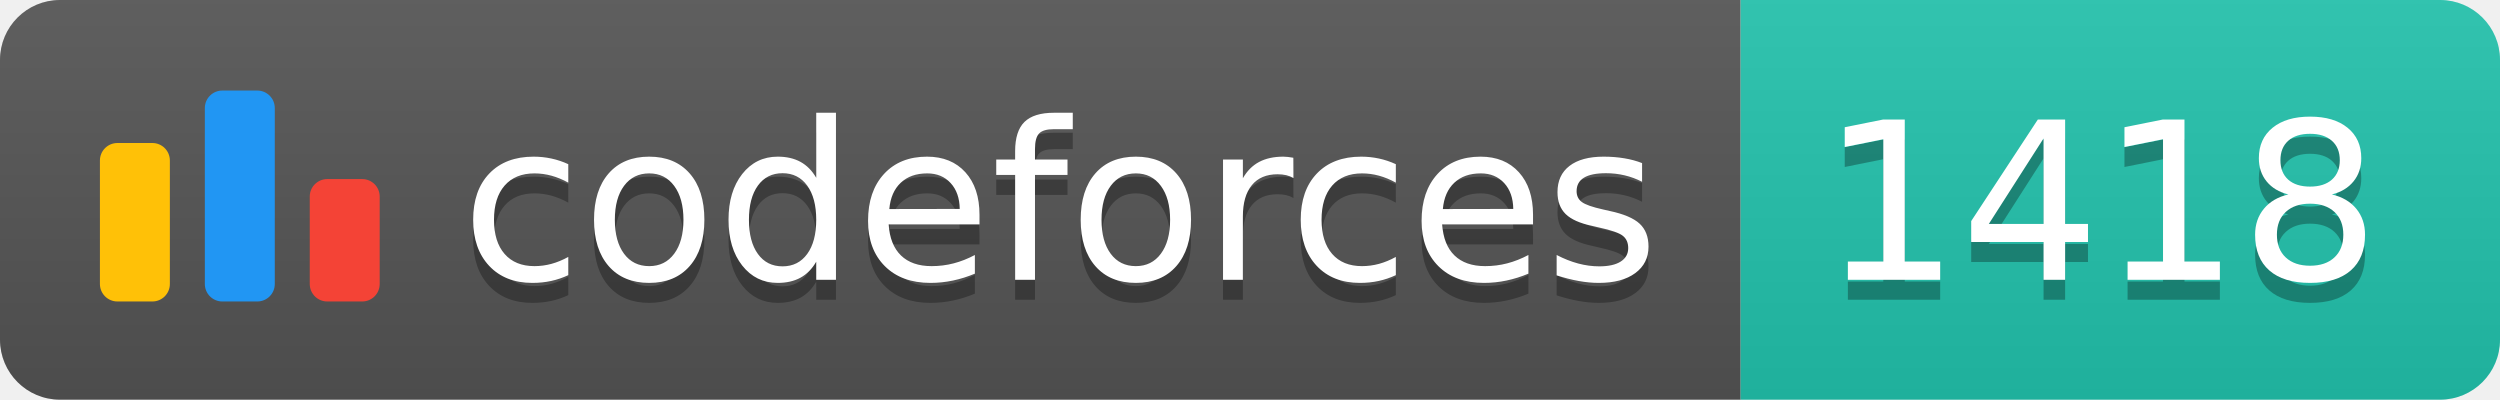
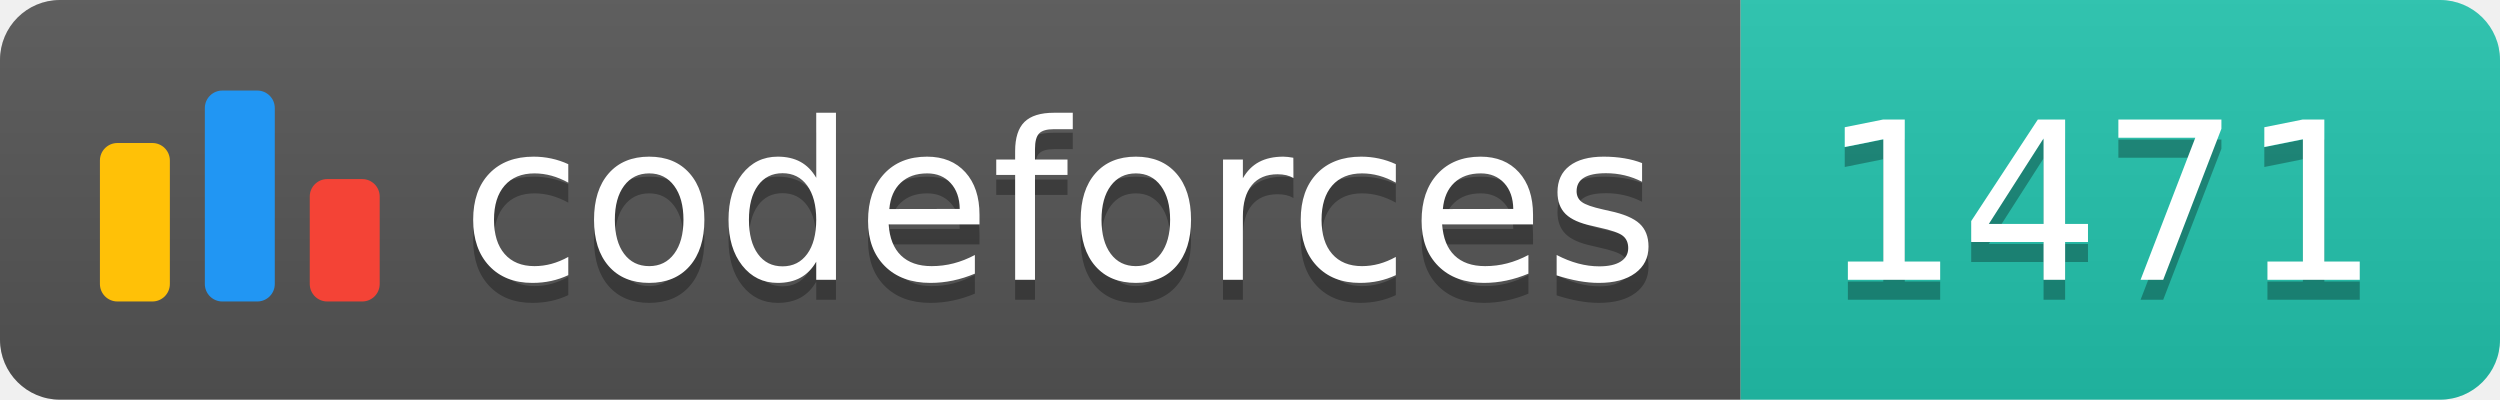
<svg xmlns="http://www.w3.org/2000/svg" width="125.1" height="20">
  <linearGradient id="smooth" x2="0" y2="100%">
    <stop offset="0" stop-color="#bbb" stop-opacity=".1" />
    <stop offset="1" stop-opacity=".1" />
  </linearGradient>
  <clipPath id="round">
    <rect width="125.1" height="20" rx="3" fill="#fff" />
  </clipPath>
  <g clip-path="url(#round)">
    <rect width="87.1" height="20" fill="#555" />
    <rect x="87.1" width="38.0" height="20" fill="#22C4AE" />
    <rect width="125.1" height="20" fill="url(#smooth)" />
  </g>
  <g fill="#fff" text-anchor="middle" font-family="DejaVu Sans,Verdana,Geneva,sans-serif" font-size="110">
    <svg x="5" y="3" class="logo" width="14" height="14" viewBox="0 0 32 25" fill="none">
      <rect y="6" width="8" height="18.125" rx="2" fill="#FFC107" />
      <rect x="24" y="10.125" width="8" height="14" rx="2" fill="#F44336" />
      <rect x="12" width="8" height="24.125" rx="2" fill="#2196F3" />
    </svg>
    <text x="530.5" y="150" fill="#010101" fill-opacity=".3" transform="scale(0.1)" textLength="601.0" lengthAdjust="spacing">codeforces
        </text>
    <text x="530.5" y="140" transform="scale(0.1)" textLength="601.0" lengthAdjust="spacing">codeforces</text>
-     <text x="1051.0" y="150" fill="#010101" fill-opacity=".3" transform="scale(0.1)" textLength="280.0" lengthAdjust="spacing">1418
+     <text x="1051.0" y="150" fill="#010101" fill-opacity=".3" transform="scale(0.1)" textLength="280.0" lengthAdjust="spacing">1471
        </text>
-     <text x="1051.0" y="140" transform="scale(0.1)" textLength="280.0" lengthAdjust="spacing">1418</text>
+     <text x="1051.0" y="140" transform="scale(0.1)" textLength="280.0" lengthAdjust="spacing">1471</text>
  </g>
</svg>
